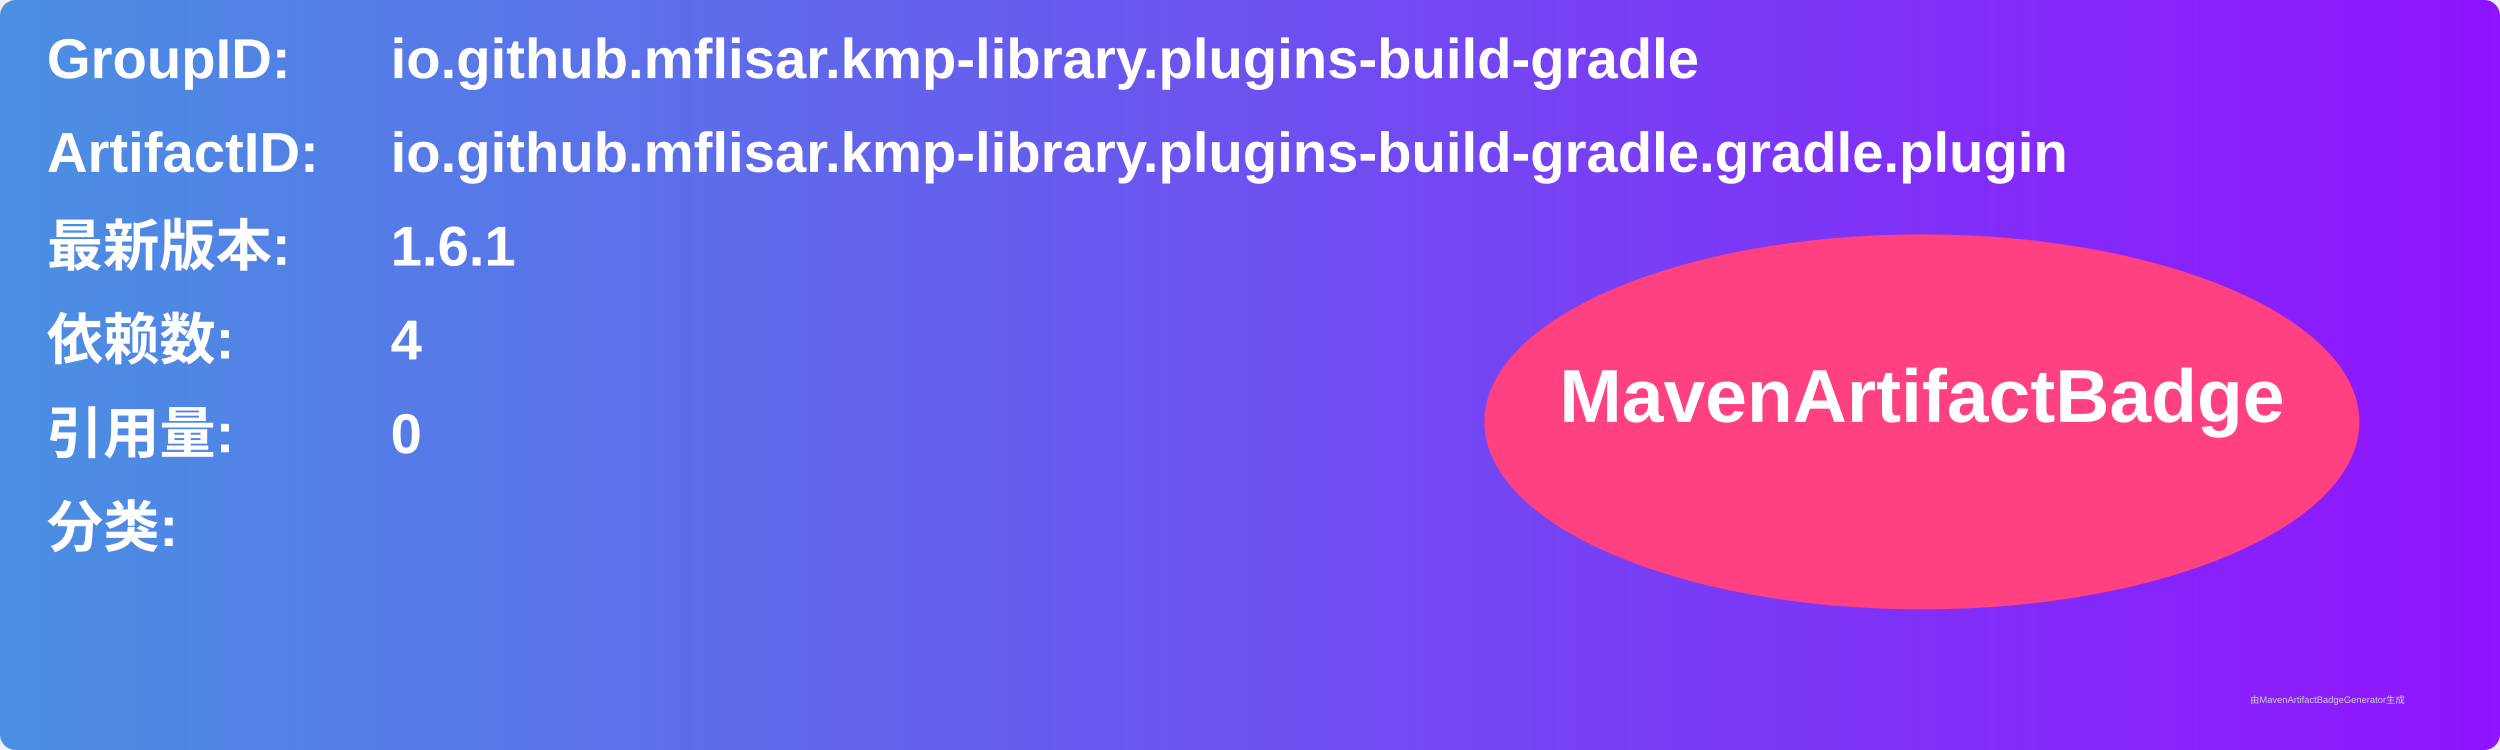
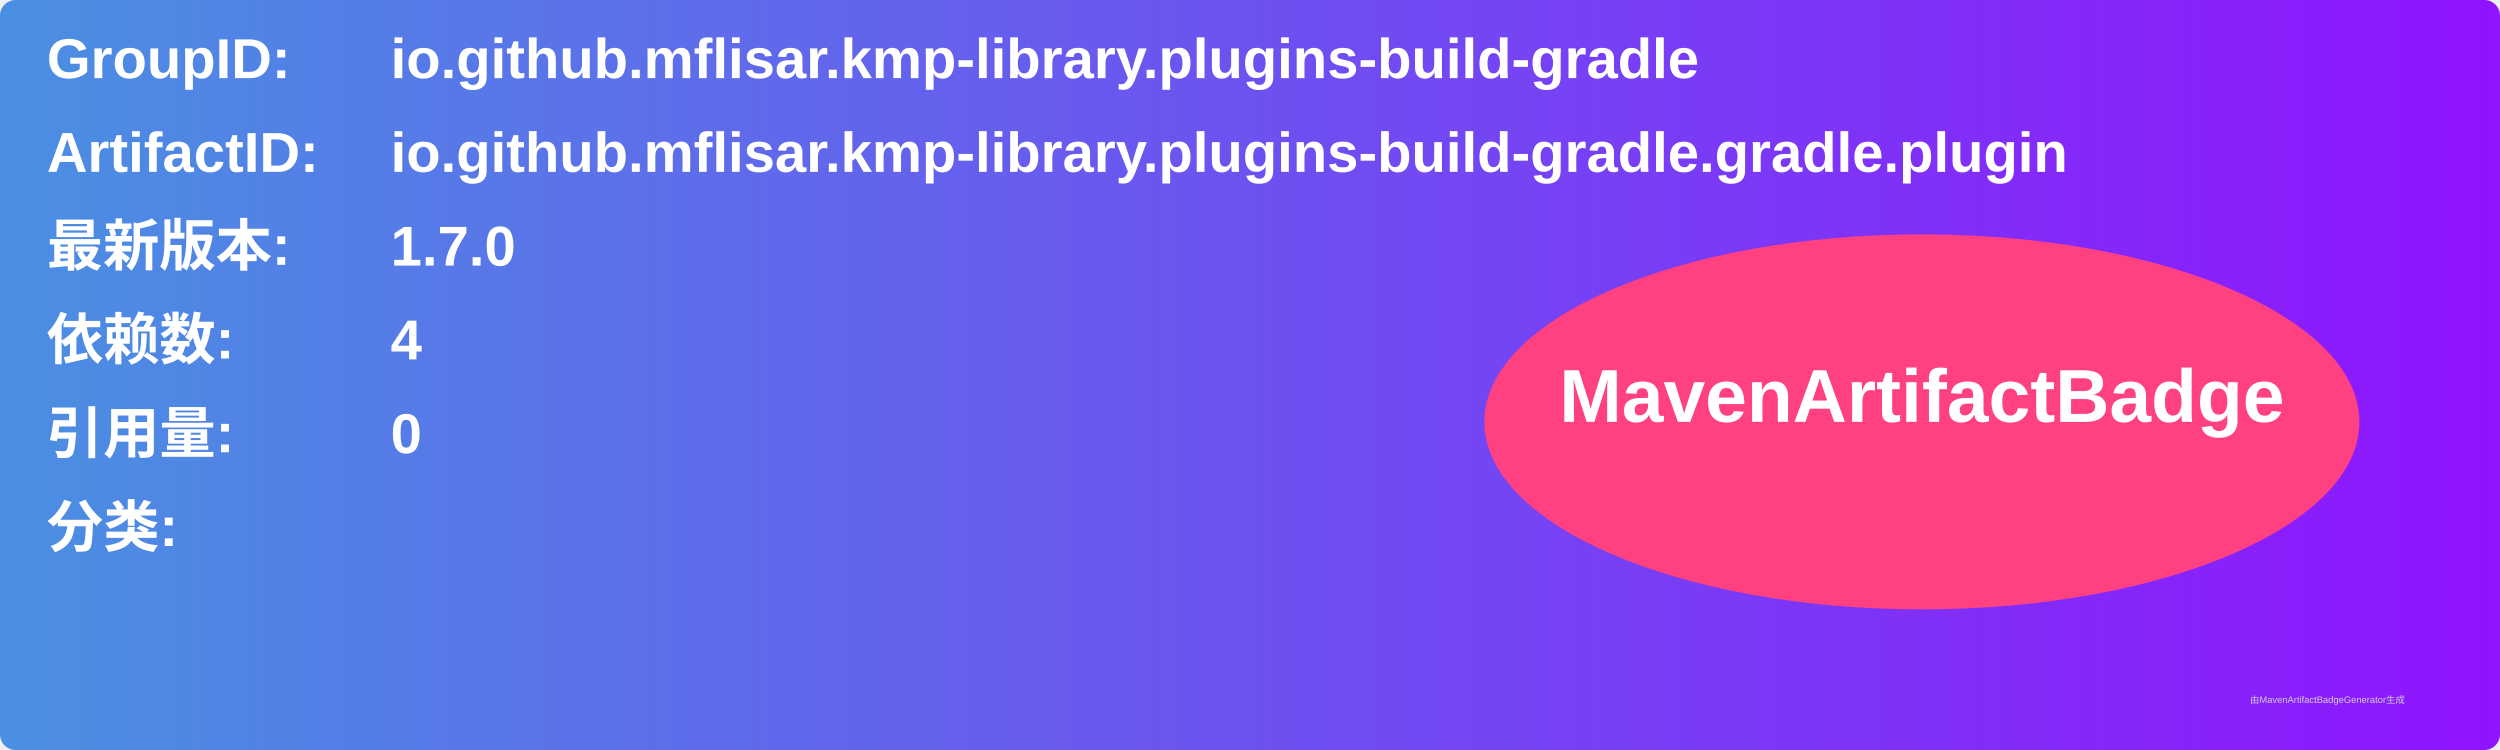
<svg xmlns="http://www.w3.org/2000/svg" width="800" height="240" viewBox="0 0 800 240">
  <linearGradient id="grad" x1="0%" y1="0%" x2="100%" y2="0%">
    <stop offset="0%" stop-color="#4a90e2" />
    <stop offset="100%" stop-color="#9013fe" />
  </linearGradient>
  <rect width="100%" height="100%" rx="5" ry="5" fill="url(#grad)" />
  <g transform="translate(15, 15)">
    <text x="0" y="10" font-family="Arial" font-size="18" fill="white" font-weight="bold" width="260">GroupID:</text>
    <text x="110" y="10" font-family="Arial" font-size="18" fill="white" font-weight="bold" width="460">io.github.mflisar.kmp-library.plugins-build-gradle</text>
    <text x="0" y="40" font-family="Arial" font-size="18" fill="white" font-weight="bold" width="260">ArtifactID:</text>
    <text x="110" y="40" font-family="Arial" font-size="18" fill="white" font-weight="bold" width="460">io.github.mflisar.kmp-library.plugins-build-gradle.gradle.plugin</text>
    <text x="0" y="70" font-family="Arial" font-size="18" fill="white" font-weight="bold">最新版本:</text>
    <text x="110" y="70" font-family="Arial" font-size="18" fill="white" font-weight="bold">
-       <tspan font-weight="bold">1.6.1</tspan>
+       <tspan font-weight="bold">1.7.0</tspan>
    </text>
    <text x="0" y="100" font-family="Arial" font-size="18" fill="white" font-weight="bold">依赖数: </text>
    <text x="110" y="100" font-family="Arial" font-size="18" fill="white">
      <tspan font-weight="bold">4</tspan>
    </text>
    <text x="0" y="130" font-family="Arial" font-size="18" fill="white" font-weight="bold">引用量: </text>
    <text x="110" y="130" font-family="Arial" font-size="18" fill="white">
      <tspan font-weight="bold">0</tspan>
    </text>
    <text x="0" y="160" font-family="Arial" font-size="18" fill="white" font-weight="bold">分类:</text>
    <text x="10" y="190" font-family="Arial" font-size="10" fill="white">
      <tspan font-weight="bold" />
    </text>
    <ellipse cx="600" cy="120" rx="140" ry="60" fill="#ff4081" />
    <text x="600" y="120" text-anchor="middle" font-family="Arial" font-size="24" fill="white" font-weight="bold">MavenArtifactBadge</text>
  </g>
  <text x="720" y="225" font-family="Arial" font-size="3" fill="#d0d0d0">由MavenArtifactBadgeGenerator生成</text>
</svg>
